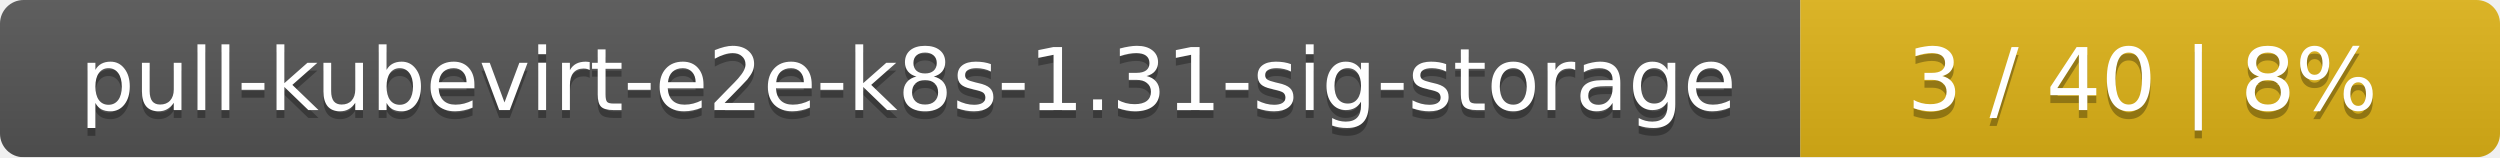
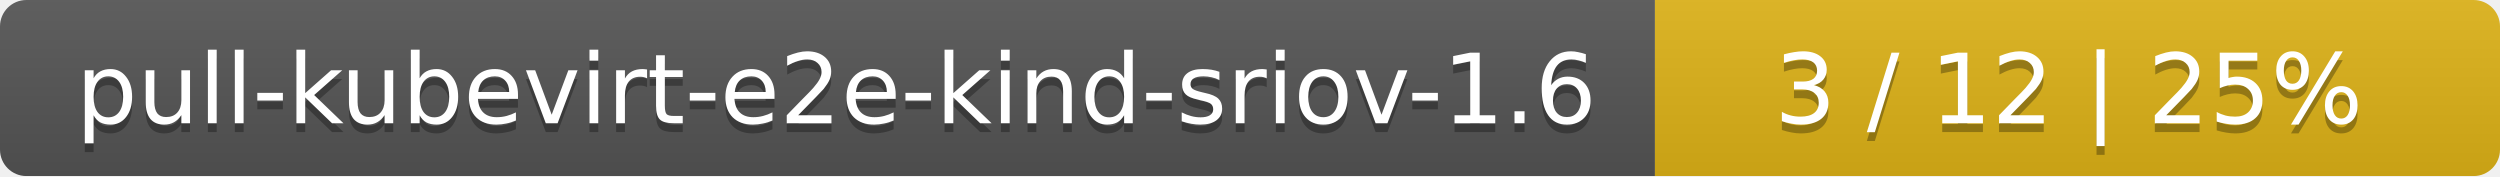
- <svg xmlns="http://www.w3.org/2000/svg" width="318" height="20">
+ <svg xmlns="http://www.w3.org/2000/svg" width="284" height="20">
  <linearGradient id="smooth" x2="0" y2="100%">
    <stop offset="0" stop-color="#bbb" stop-opacity=".1" />
    <stop offset="1" stop-opacity=".1" />
  </linearGradient>
  <mask id="round">
-     <rect width="318" height="20" rx="3" fill="#fff" />
+     <rect width="284" height="20" rx="3" fill="#fff" />
  </mask>
  <g mask="url(#round)">
-     <rect width="229" height="20" fill="#555" />
-     <rect x="229" width="89" height="20" fill="#dfb317" />
-     <rect width="318" height="20" fill="url(#smooth)" />
+     <rect width="188" height="20" fill="#555" />
+     <rect x="188" width="96" height="20" fill="#dfb317" />
+     <rect width="284" height="20" fill="url(#smooth)" />
  </g>
  <g fill="#fff" text-anchor="middle" font-family="DejaVu Sans,Verdana,Geneva,sans-serif" font-size="11">
-     <text x="115.5" y="15" fill="#010101" fill-opacity=".3">pull-kubevirt-e2e-k8s-1.31-sig-storage</text>
-     <text x="115.5" y="14">pull-kubevirt-e2e-k8s-1.31-sig-storage</text>
-     <text x="272.5" y="15" fill="#010101" fill-opacity=".3">3 / 40    |    8%</text>
-     <text x="272.5" y="14">3 / 40    |    8%</text>
+     <text x="95" y="15" fill="#010101" fill-opacity=".3">pull-kubevirt-e2e-kind-sriov-1.6</text>
+     <text x="95" y="14">pull-kubevirt-e2e-kind-sriov-1.6</text>
+     <text x="235" y="15" fill="#010101" fill-opacity=".3">3 / 12    |    25%</text>
+     <text x="235" y="14">3 / 12    |    25%</text>
  </g>
</svg>
